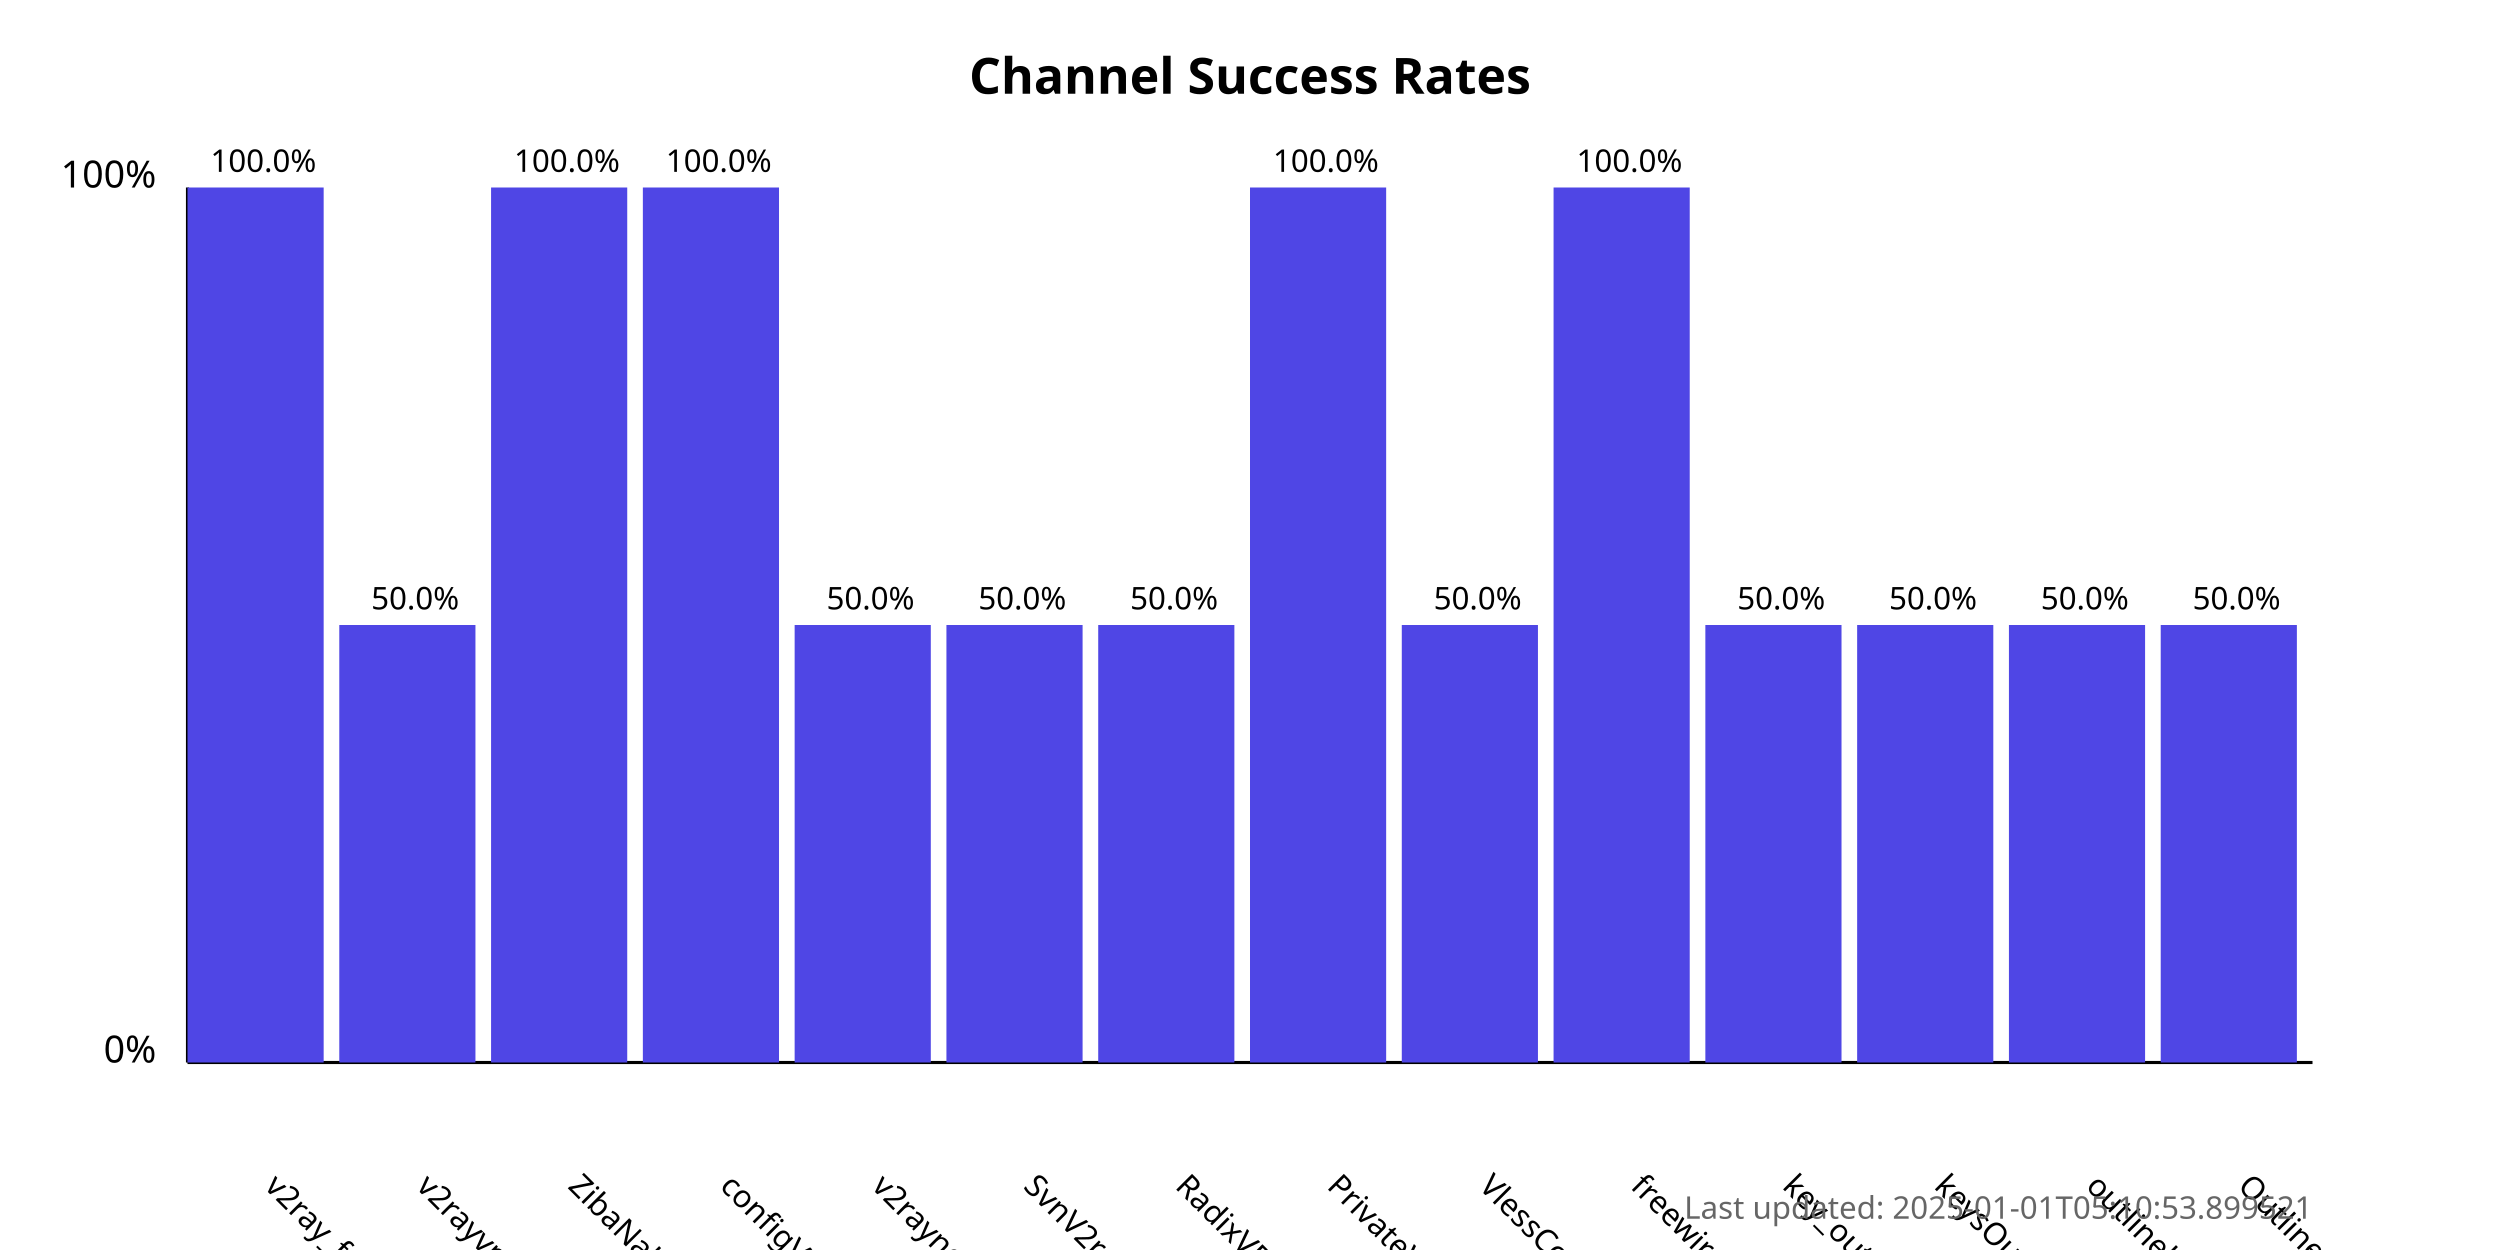
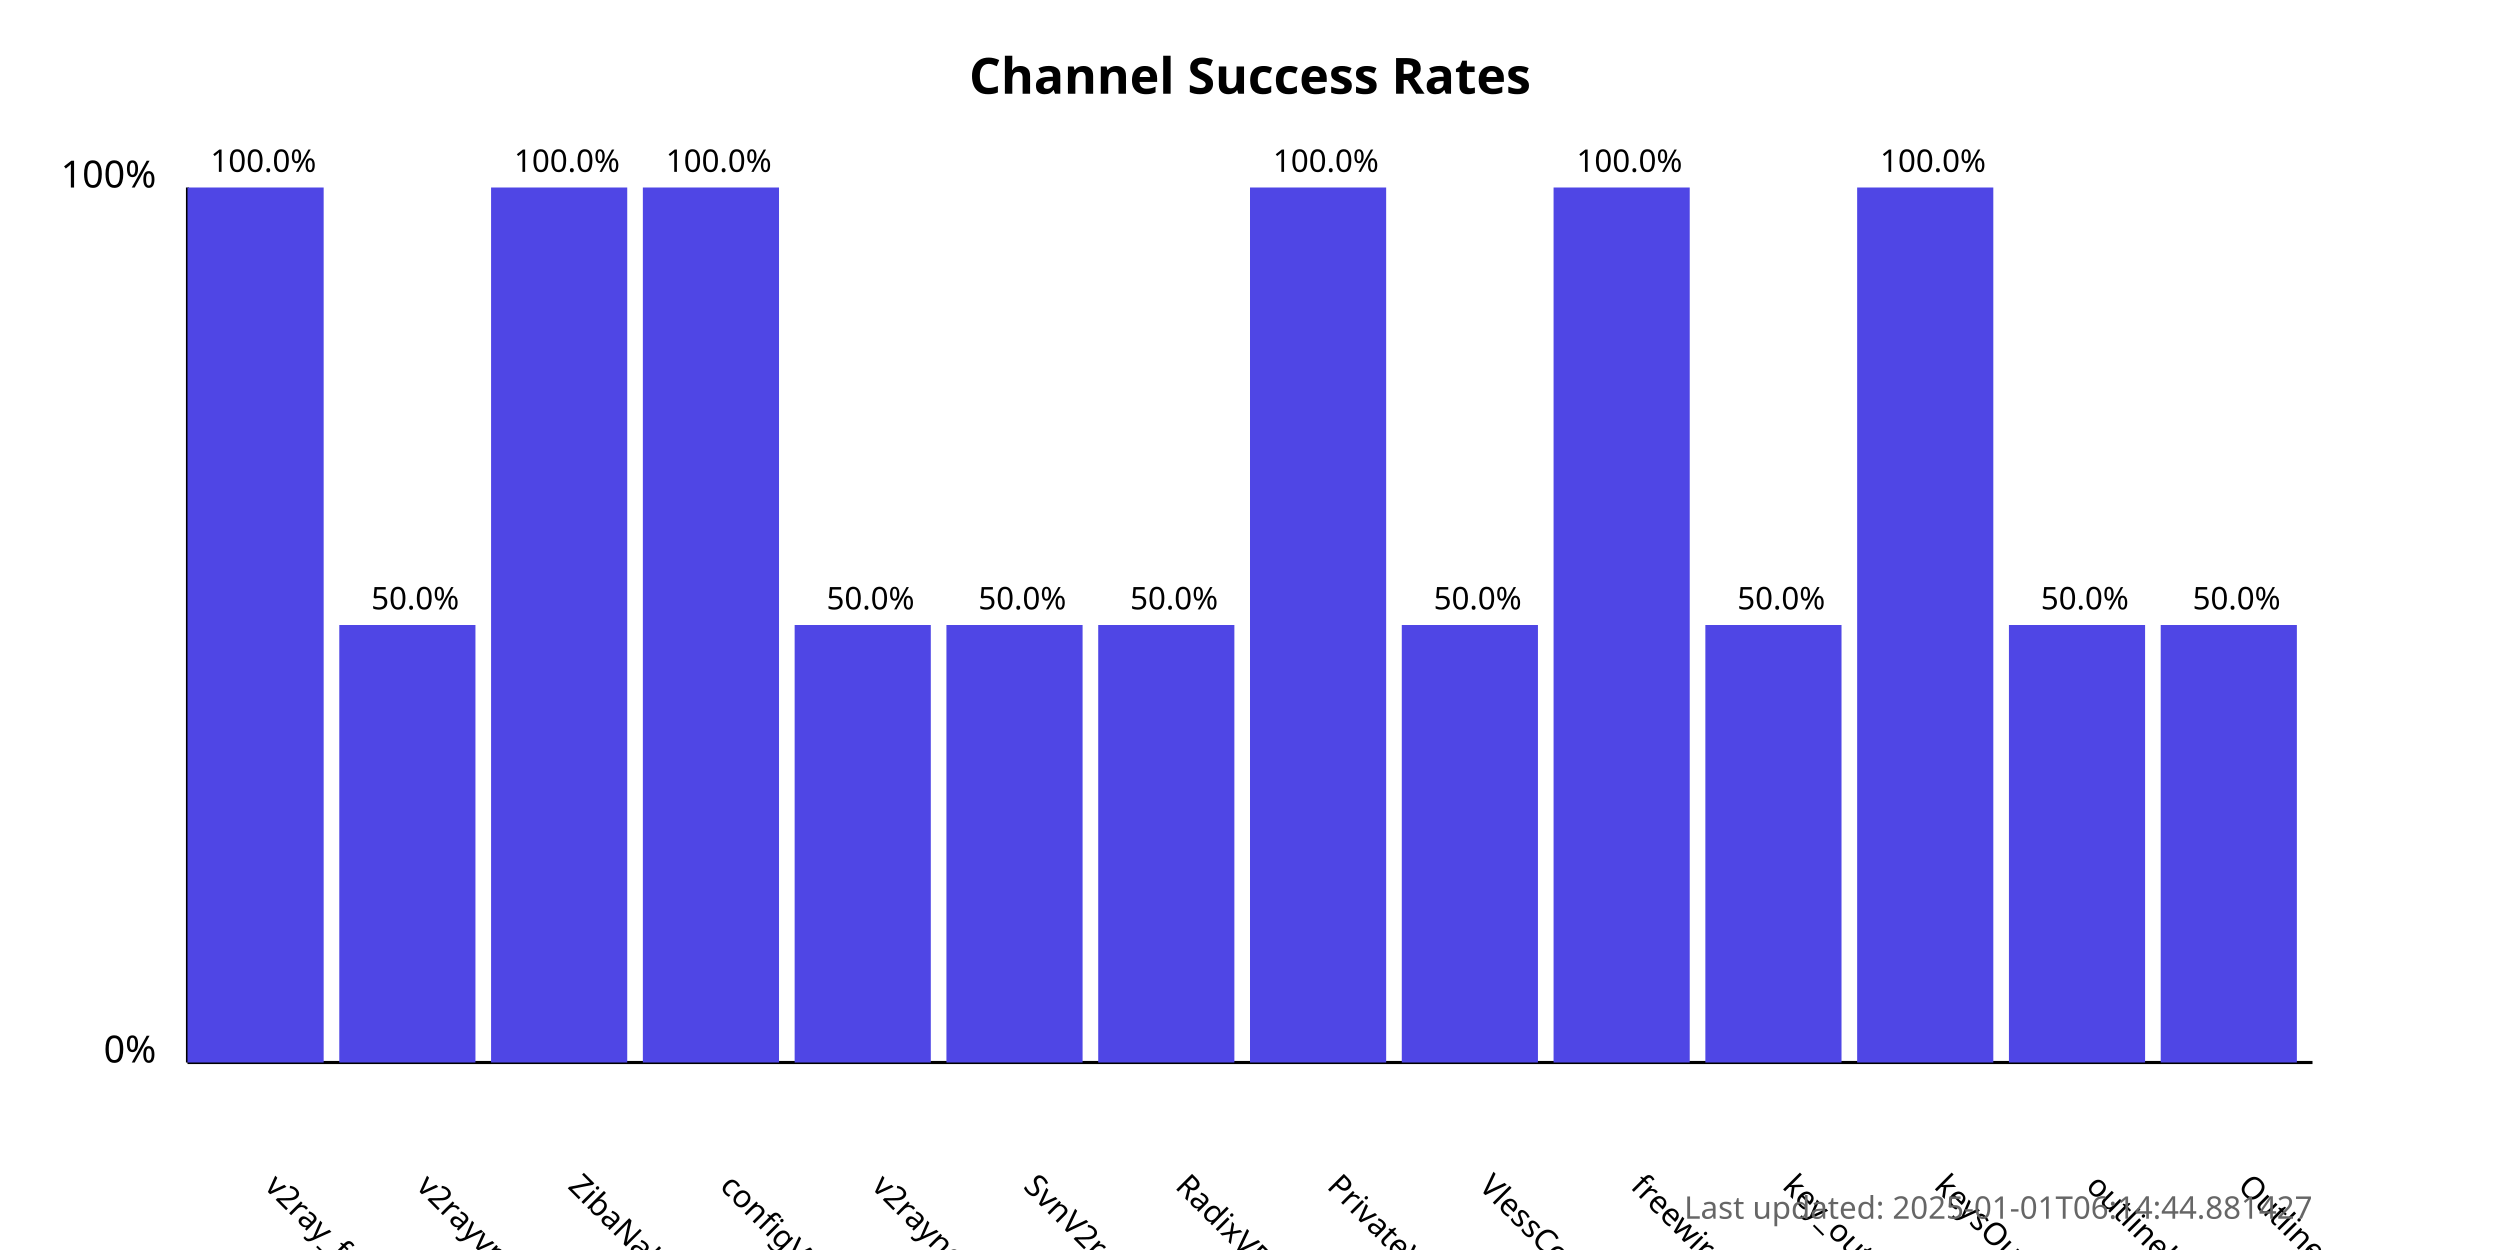
<svg xmlns="http://www.w3.org/2000/svg" width="800" height="400">
  <style>
            .chart-title { font: bold 16px sans-serif; }
            .axis-label { font: 12px sans-serif; }
            .tick-label { font: 10px sans-serif; }
            .bar { fill: #4f46e5; }
            .bar:hover { fill: #6366f1; }
            .timestamp { font: 10px sans-serif; fill: #666; }
        </style>
  <text x="400.0" y="30" text-anchor="middle" class="chart-title">
            Channel Success Rates
        </text>
  <line x1="60" y1="340" x2="60" y2="60" stroke="black" stroke-width="1" />
  <line x1="60" y1="340" x2="740" y2="340" stroke="black" stroke-width="1" />
  <text x="50" y="340" text-anchor="end" class="axis-label">0%</text>
  <text x="50" y="60" text-anchor="end" class="axis-label">100%</text>
  <g>
    <rect x="60" y="60.0" width="43.571" height="280.0" class="bar" />
    <text x="84.286" y="380" transform="rotate(45, 84.28571, 380)" text-anchor="start" class="tick-label">
                v2ray_free_conf
            </text>
    <text x="84.286" y="55.0" text-anchor="middle" class="tick-label">
                100.0%
            </text>
  </g>
  <g>
    <rect x="108.571" y="200.0" width="43.571" height="140.0" class="bar" />
    <text x="132.857" y="380" transform="rotate(45, 132.8571, 380)" text-anchor="start" class="tick-label">
                v2rayvpno
            </text>
    <text x="132.857" y="195.0" text-anchor="middle" class="tick-label">
                50.0%
            </text>
  </g>
  <g>
    <rect x="157.143" y="60.0" width="43.571" height="280.0" class="bar" />
    <text x="181.429" y="380" transform="rotate(45, 181.4286, 380)" text-anchor="start" class="tick-label">
                ZibaNabz
            </text>
    <text x="181.429" y="55.0" text-anchor="middle" class="tick-label">
                100.0%
            </text>
  </g>
  <g>
    <rect x="205.714" y="60.0" width="43.571" height="280.0" class="bar" />
    <text x="230.0" y="380" transform="rotate(45, 230.0, 380)" text-anchor="start" class="tick-label">
                configV2rayForFree
            </text>
    <text x="230.0" y="55.0" text-anchor="middle" class="tick-label">
                100.0%
            </text>
  </g>
  <g>
    <rect x="254.286" y="200.0" width="43.571" height="140.0" class="bar" />
    <text x="278.571" y="380" transform="rotate(45, 278.5714, 380)" text-anchor="start" class="tick-label">
                v2rayngvpn
            </text>
    <text x="278.571" y="195.0" text-anchor="middle" class="tick-label">
                50.0%
            </text>
  </g>
  <g>
    <rect x="302.857" y="200.0" width="43.571" height="140.0" class="bar" />
    <text x="327.143" y="380" transform="rotate(45, 327.1429, 380)" text-anchor="start" class="tick-label">
                SvnV2ray
            </text>
    <text x="327.143" y="195.0" text-anchor="middle" class="tick-label">
                50.0%
            </text>
  </g>
  <g>
    <rect x="351.429" y="200.0" width="43.571" height="140.0" class="bar" />
    <text x="375.714" y="380" transform="rotate(45, 375.7143, 380)" text-anchor="start" class="tick-label">
                RadixVPN
            </text>
    <text x="375.714" y="195.0" text-anchor="middle" class="tick-label">
                50.0%
            </text>
  </g>
  <g>
    <rect x="400" y="60.0" width="43.571" height="280.0" class="bar" />
    <text x="424.286" y="380" transform="rotate(45, 424.2857, 380)" text-anchor="start" class="tick-label">
                PrivateVPNs
            </text>
    <text x="424.286" y="55.0" text-anchor="middle" class="tick-label">
                100.0%
            </text>
  </g>
  <g>
    <rect x="448.571" y="200.0" width="43.571" height="140.0" class="bar" />
    <text x="472.857" y="380" transform="rotate(45, 472.8571, 380)" text-anchor="start" class="tick-label">
                VlessConfig
            </text>
    <text x="472.857" y="195.0" text-anchor="middle" class="tick-label">
                50.0%
            </text>
  </g>
  <g>
    <rect x="497.143" y="60.0" width="43.571" height="280.0" class="bar" />
    <text x="521.429" y="380" transform="rotate(45, 521.4286, 380)" text-anchor="start" class="tick-label">
                freewireguard
            </text>
    <text x="521.429" y="55.0" text-anchor="middle" class="tick-label">
                100.0%
            </text>
  </g>
  <g>
    <rect x="545.714" y="200.0" width="43.571" height="140.0" class="bar" />
    <text x="570.0" y="380" transform="rotate(45, 570.0, 380)" text-anchor="start" class="tick-label">
                key_outline
            </text>
    <text x="570.0" y="195.0" text-anchor="middle" class="tick-label">
                50.0%
            </text>
  </g>
  <g>
-     <rect x="594.286" y="200.0" width="43.571" height="140.0" class="bar" />
+     <rect x="594.286" y="60.0" width="43.571" height="280.0" class="bar" />
    <text x="618.571" y="380" transform="rotate(45, 618.5714, 380)" text-anchor="start" class="tick-label">
                keysOutline
            </text>
-     <text x="618.571" y="195.0" text-anchor="middle" class="tick-label">
-                 50.0%
+     <text x="618.571" y="55.0" text-anchor="middle" class="tick-label">
+                 100.0%
            </text>
  </g>
  <g>
    <rect x="642.857" y="200.0" width="43.571" height="140.0" class="bar" />
    <text x="667.143" y="380" transform="rotate(45, 667.1429, 380)" text-anchor="start" class="tick-label">
                outlinekeys_free
            </text>
    <text x="667.143" y="195.0" text-anchor="middle" class="tick-label">
                50.0%
            </text>
  </g>
  <g>
    <rect x="691.429" y="200.0" width="43.571" height="140.0" class="bar" />
    <text x="715.714" y="380" transform="rotate(45, 715.7143, 380)" text-anchor="start" class="tick-label">
                OutlineReleasedKey
            </text>
    <text x="715.714" y="195.0" text-anchor="middle" class="tick-label">
                50.0%
            </text>
  </g>
  <text x="740" y="390" text-anchor="end" class="timestamp">
-             Last updated: 2025-01-01T05:10:53.899521
+             Last updated: 2025-01-01T06:14:44.881427
        </text>
</svg>
